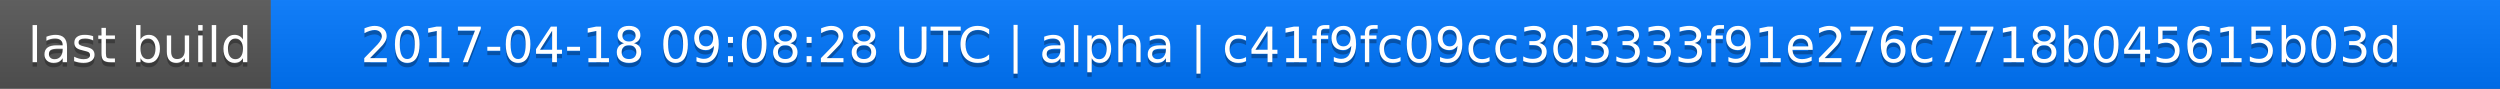
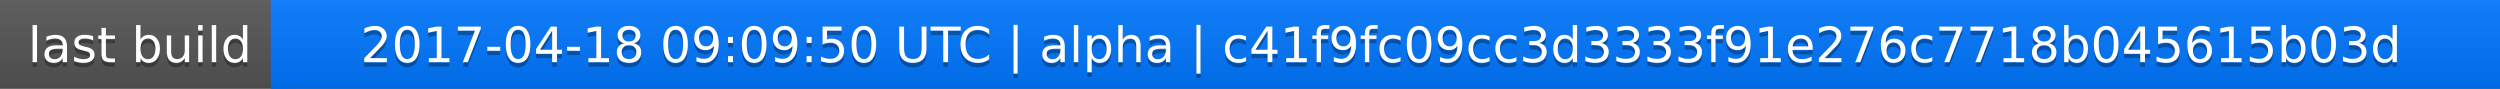
<svg xmlns="http://www.w3.org/2000/svg" width="563" height="20">
  <linearGradient id="a" x2="0" y2="100%">
    <stop offset="0" stop-color="#bbb" stop-opacity=".1" />
    <stop offset="1" stop-opacity=".1" />
  </linearGradient>
  <rect rx="0" width="563" height="20" fill="#555" />
  <rect rx="0" x="61" width="502" height="20" fill="#07f" />
  <path fill="#07f" d="M61 0h4v20h-4z" />
  <rect rx="0" width="563" height="20" fill="url(#a)" />
  <g fill="#fff" text-anchor="middle" font-family="DejaVu Sans,Verdana,Geneva,sans-serif" font-size="11">
    <text x="31.5" y="15" fill="#010101" fill-opacity=".3">last build</text>
    <text x="31.5" y="14">last build</text>
-     <text x="311" y="15" fill="#010101" fill-opacity=".3">2017-04-18 09:08:28 UTC | alpha | c41f9fc09cc3d3333f91e276c7718b045615b03d</text>
-     <text x="311" y="14">2017-04-18 09:08:28 UTC | alpha | c41f9fc09cc3d3333f91e276c7718b045615b03d</text>
+     <text x="311" y="15" fill="#010101" fill-opacity=".3">2017-04-18 09:09:50 UTC | alpha | c41f9fc09cc3d3333f91e276c7718b045615b03d</text>
+     <text x="311" y="14">2017-04-18 09:09:50 UTC | alpha | c41f9fc09cc3d3333f91e276c7718b045615b03d</text>
  </g>
</svg>
